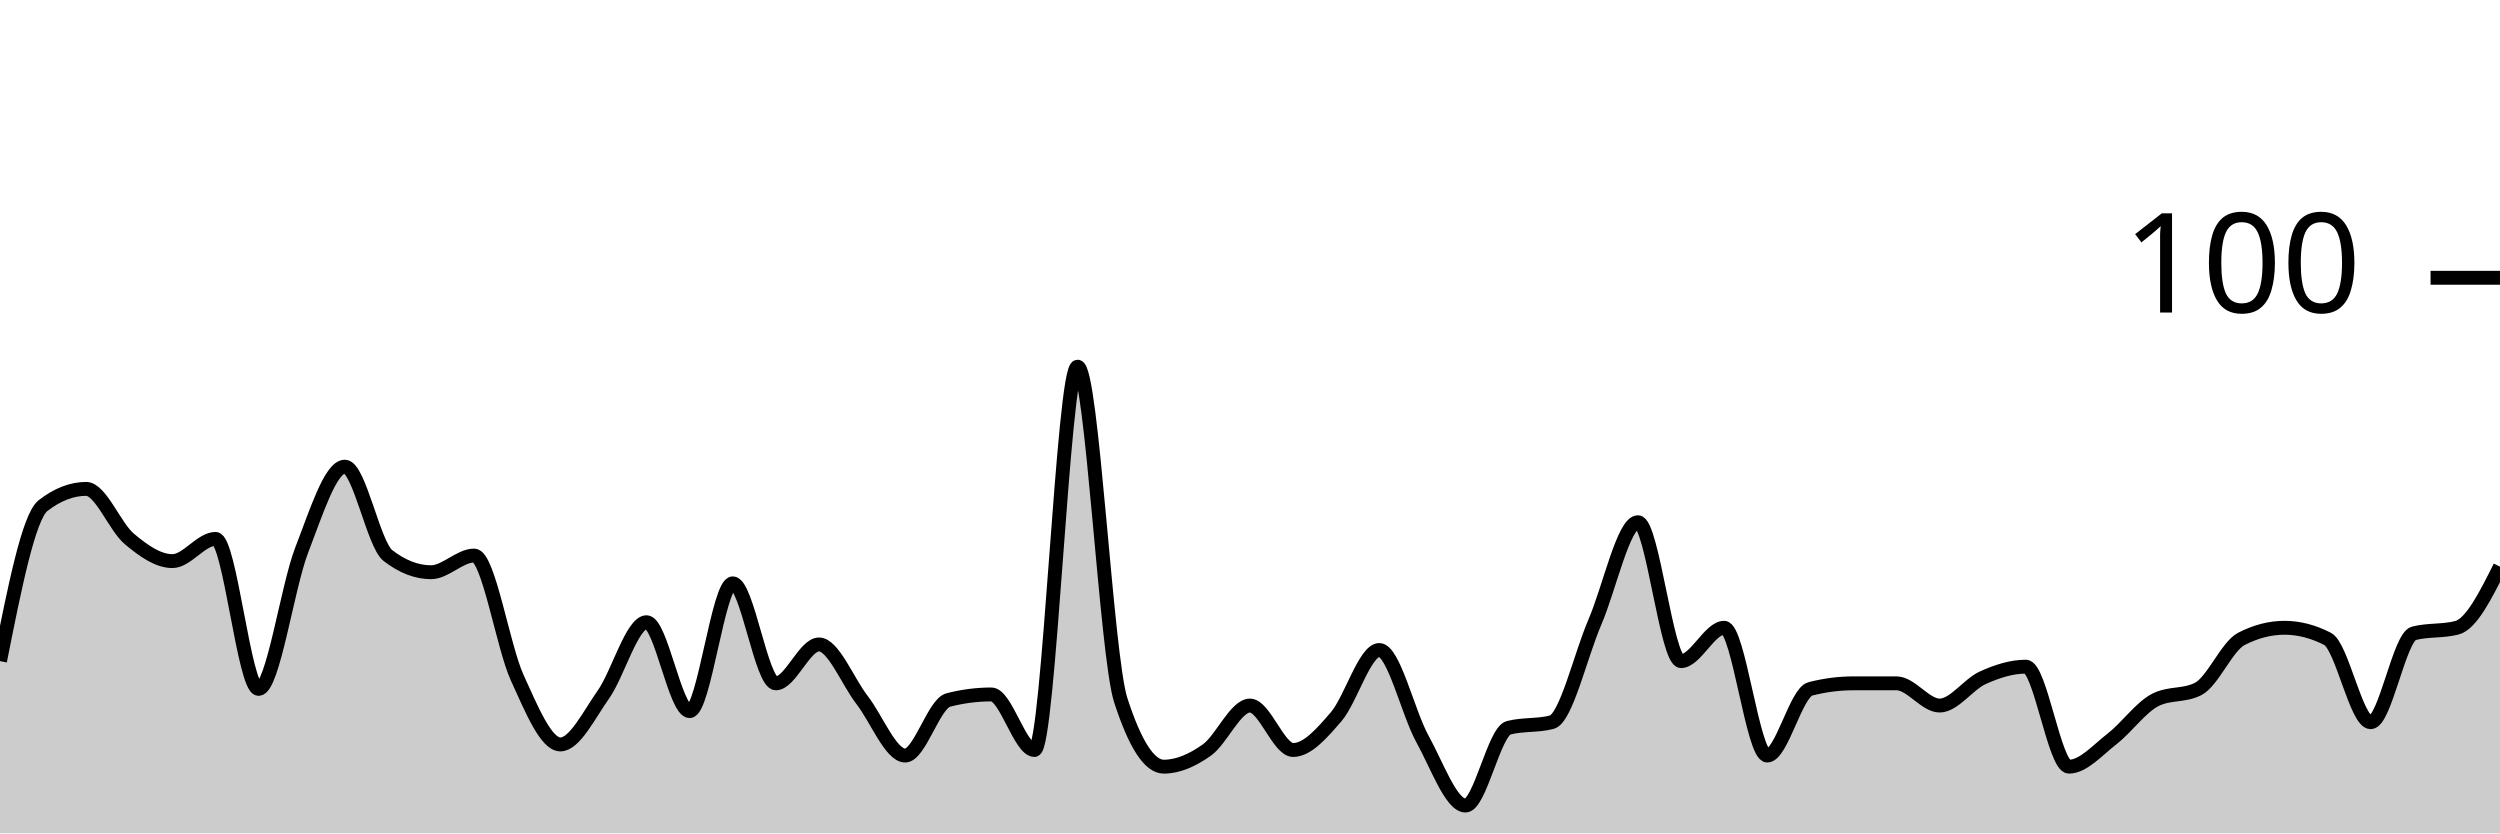
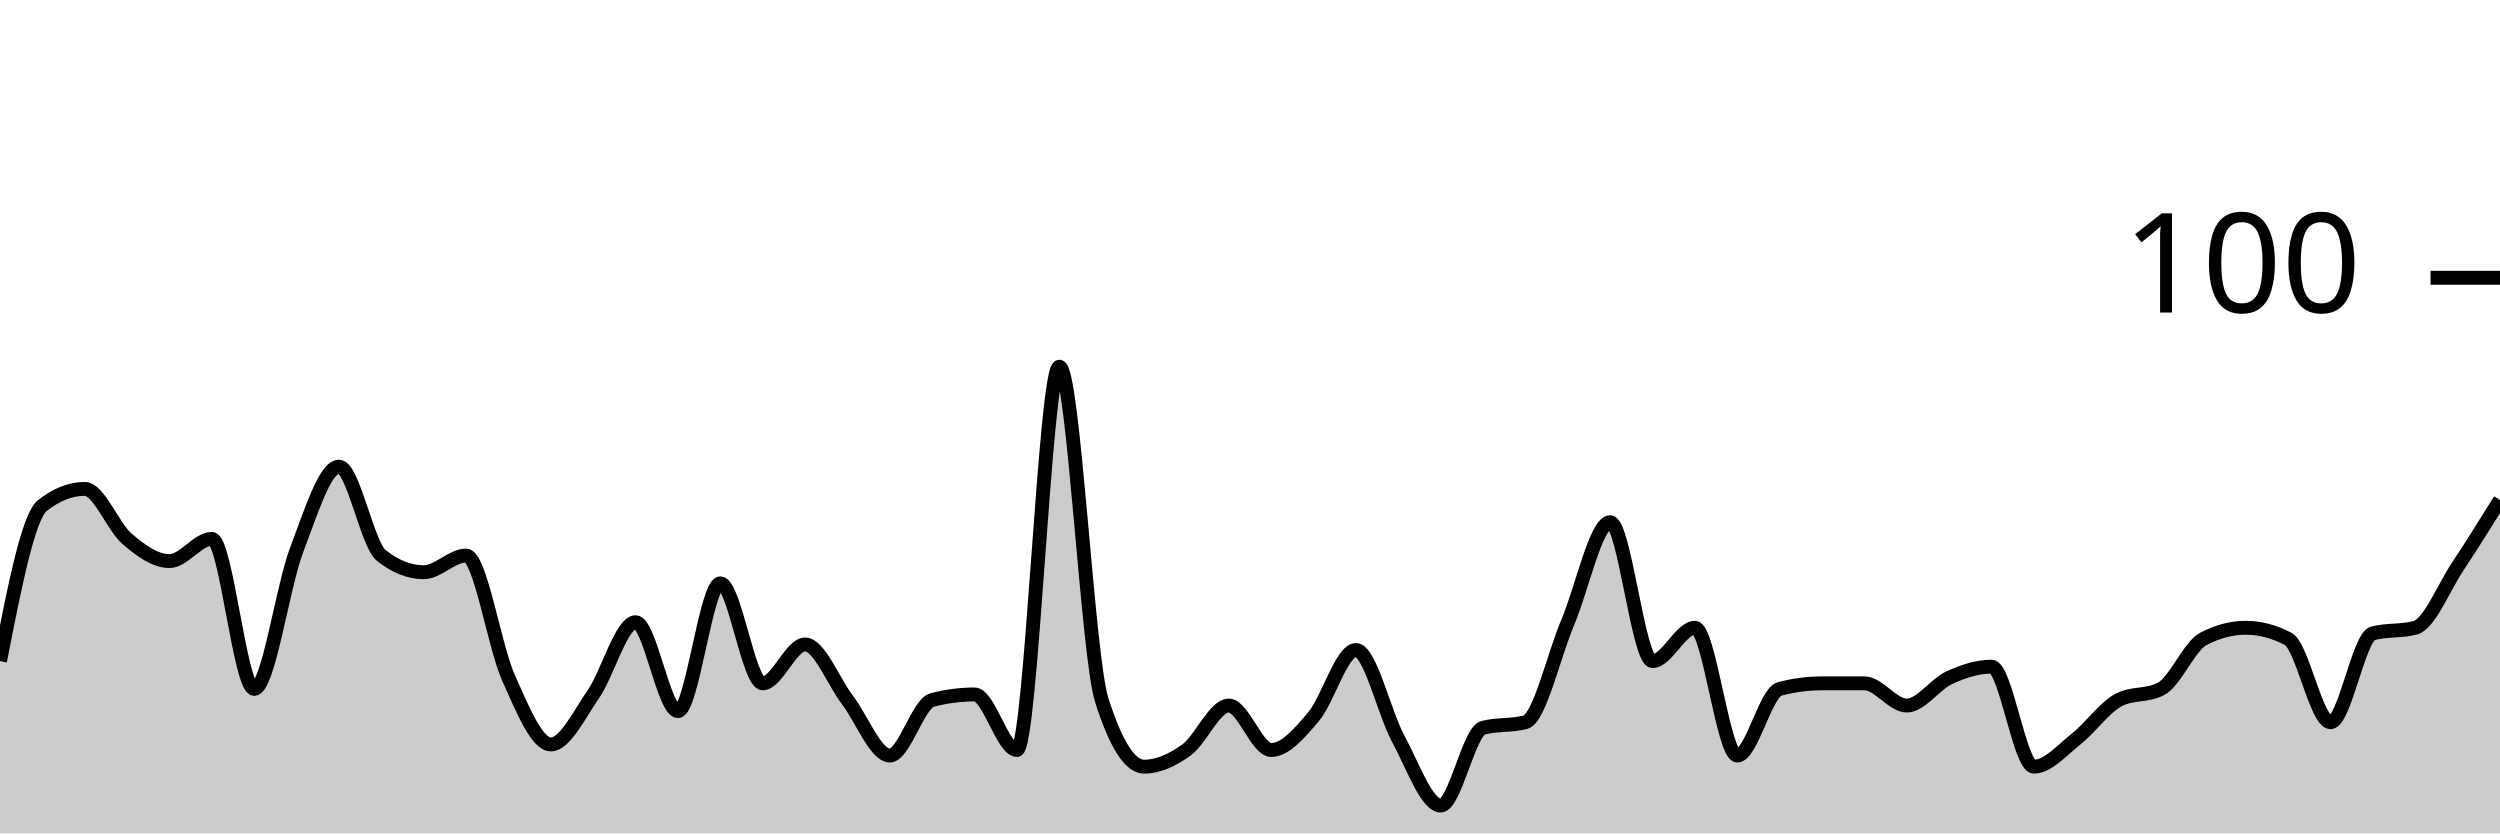
<svg xmlns="http://www.w3.org/2000/svg" viewBox="0 0 180 60">
  <g transform="translate(0,20)">
-     <path class="area" fill="rgba(0, 0, 0, 0.2)" d="M0,27.6C1.034,22.4,2.069,17.2,3.103,16.4C4.138,15.6,5.172,15.2,6.207,15.2C7.241,15.2,8.276,17.933,9.31,18.8C10.345,19.667,11.379,20.4,12.414,20.4C13.448,20.4,14.483,18.8,15.517,18.8C16.552,18.8,17.586,29.6,18.621,29.6C19.655,29.6,20.69,22.267,21.724,19.6C22.759,16.933,23.793,13.6,24.828,13.6C25.862,13.6,26.897,19.2,27.931,20C28.966,20.8,30,21.2,31.034,21.2C32.069,21.2,33.103,20,34.138,20C35.172,20,36.207,26.533,37.241,28.8C38.276,31.067,39.31,33.6,40.345,33.6C41.379,33.6,42.414,31.467,43.448,30C44.483,28.533,45.517,24.8,46.552,24.8C47.586,24.8,48.621,31.2,49.655,31.2C50.69,31.2,51.724,22,52.759,22C53.793,22,54.828,29.2,55.862,29.2C56.897,29.2,57.931,26.4,58.966,26.4C60,26.4,61.034,29.067,62.069,30.4C63.103,31.733,64.138,34.4,65.172,34.4C66.207,34.4,67.241,30.667,68.276,30.4C69.31,30.133,70.345,30,71.379,30C72.414,30,73.448,34,74.483,34C75.517,34,76.552,6.4,77.586,6.4C78.621,6.4,79.655,27.2,80.69,30.4C81.724,33.6,82.759,35.2,83.793,35.2C84.828,35.2,85.862,34.733,86.897,34C87.931,33.267,88.966,30.8,90,30.8C91.034,30.8,92.069,34,93.103,34C94.138,34,95.172,32.8,96.207,31.6C97.241,30.4,98.276,26.8,99.31,26.8C100.345,26.8,101.379,31.333,102.414,33.2C103.448,35.067,104.483,38,105.517,38C106.552,38,107.586,32.667,108.621,32.4C109.655,32.133,110.69,32.267,111.724,32C112.759,31.733,113.793,27.2,114.828,24.8C115.862,22.4,116.897,17.6,117.931,17.6C118.966,17.6,120,27.6,121.034,27.6C122.069,27.6,123.103,25.2,124.138,25.2C125.172,25.2,126.207,34.4,127.241,34.4C128.276,34.4,129.31,29.867,130.345,29.6C131.379,29.333,132.414,29.2,133.448,29.2C134.483,29.2,135.517,29.2,136.552,29.2C137.586,29.2,138.621,30.8,139.655,30.8C140.69,30.8,141.724,29.267,142.759,28.8C143.793,28.333,144.828,28,145.862,28C146.897,28,147.931,35.2,148.966,35.2C150,35.2,151.034,34,152.069,33.2C153.103,32.4,154.138,30.933,155.172,30.4C156.207,29.867,157.241,30.133,158.276,29.6C159.31,29.067,160.345,26.533,161.379,26C162.414,25.467,163.448,25.2,164.483,25.2C165.517,25.2,166.552,25.467,167.586,26C168.621,26.533,169.655,32,170.69,32C171.724,32,172.759,25.867,173.793,25.6C174.828,25.333,175.862,25.467,176.897,25.2C177.931,24.933,178.966,22.867,180,20.8L180,40C178.966,40,177.931,40,176.897,40C175.862,40,174.828,40,173.793,40C172.759,40,171.724,40,170.69,40C169.655,40,168.621,40,167.586,40C166.552,40,165.517,40,164.483,40C163.448,40,162.414,40,161.379,40C160.345,40,159.31,40,158.276,40C157.241,40,156.207,40,155.172,40C154.138,40,153.103,40,152.069,40C151.034,40,150,40,148.966,40C147.931,40,146.897,40,145.862,40C144.828,40,143.793,40,142.759,40C141.724,40,140.69,40,139.655,40C138.621,40,137.586,40,136.552,40C135.517,40,134.483,40,133.448,40C132.414,40,131.379,40,130.345,40C129.31,40,128.276,40,127.241,40C126.207,40,125.172,40,124.138,40C123.103,40,122.069,40,121.034,40C120,40,118.966,40,117.931,40C116.897,40,115.862,40,114.828,40C113.793,40,112.759,40,111.724,40C110.69,40,109.655,40,108.621,40C107.586,40,106.552,40,105.517,40C104.483,40,103.448,40,102.414,40C101.379,40,100.345,40,99.31,40C98.276,40,97.241,40,96.207,40C95.172,40,94.138,40,93.103,40C92.069,40,91.034,40,90,40C88.966,40,87.931,40,86.897,40C85.862,40,84.828,40,83.793,40C82.759,40,81.724,40,80.69,40C79.655,40,78.621,40,77.586,40C76.552,40,75.517,40,74.483,40C73.448,40,72.414,40,71.379,40C70.345,40,69.31,40,68.276,40C67.241,40,66.207,40,65.172,40C64.138,40,63.103,40,62.069,40C61.034,40,60,40,58.966,40C57.931,40,56.897,40,55.862,40C54.828,40,53.793,40,52.759,40C51.724,40,50.69,40,49.655,40C48.621,40,47.586,40,46.552,40C45.517,40,44.483,40,43.448,40C42.414,40,41.379,40,40.345,40C39.31,40,38.276,40,37.241,40C36.207,40,35.172,40,34.138,40C33.103,40,32.069,40,31.034,40C30,40,28.966,40,27.931,40C26.897,40,25.862,40,24.828,40C23.793,40,22.759,40,21.724,40C20.69,40,19.655,40,18.621,40C17.586,40,16.552,40,15.517,40C14.483,40,13.448,40,12.414,40C11.379,40,10.345,40,9.31,40C8.276,40,7.241,40,6.207,40C5.172,40,4.138,40,3.103,40C2.069,40,1.034,40,0,40Z" />
-     <path class="line" stroke="black" fill="none" d="M0,27.6C1.034,22.4,2.069,17.2,3.103,16.4C4.138,15.6,5.172,15.2,6.207,15.2C7.241,15.2,8.276,17.933,9.31,18.8C10.345,19.667,11.379,20.4,12.414,20.4C13.448,20.4,14.483,18.8,15.517,18.8C16.552,18.8,17.586,29.6,18.621,29.6C19.655,29.6,20.69,22.267,21.724,19.6C22.759,16.933,23.793,13.6,24.828,13.6C25.862,13.6,26.897,19.2,27.931,20C28.966,20.8,30,21.2,31.034,21.2C32.069,21.2,33.103,20,34.138,20C35.172,20,36.207,26.533,37.241,28.8C38.276,31.067,39.31,33.6,40.345,33.6C41.379,33.6,42.414,31.467,43.448,30C44.483,28.533,45.517,24.8,46.552,24.8C47.586,24.8,48.621,31.2,49.655,31.2C50.69,31.2,51.724,22,52.759,22C53.793,22,54.828,29.2,55.862,29.2C56.897,29.2,57.931,26.4,58.966,26.4C60,26.4,61.034,29.067,62.069,30.4C63.103,31.733,64.138,34.4,65.172,34.4C66.207,34.4,67.241,30.667,68.276,30.4C69.31,30.133,70.345,30,71.379,30C72.414,30,73.448,34,74.483,34C75.517,34,76.552,6.4,77.586,6.4C78.621,6.4,79.655,27.2,80.69,30.4C81.724,33.6,82.759,35.2,83.793,35.2C84.828,35.2,85.862,34.733,86.897,34C87.931,33.267,88.966,30.8,90,30.8C91.034,30.8,92.069,34,93.103,34C94.138,34,95.172,32.8,96.207,31.6C97.241,30.4,98.276,26.8,99.31,26.8C100.345,26.8,101.379,31.333,102.414,33.2C103.448,35.067,104.483,38,105.517,38C106.552,38,107.586,32.667,108.621,32.4C109.655,32.133,110.69,32.267,111.724,32C112.759,31.733,113.793,27.2,114.828,24.8C115.862,22.4,116.897,17.6,117.931,17.6C118.966,17.6,120,27.6,121.034,27.6C122.069,27.6,123.103,25.2,124.138,25.2C125.172,25.2,126.207,34.4,127.241,34.4C128.276,34.4,129.31,29.867,130.345,29.6C131.379,29.333,132.414,29.2,133.448,29.2C134.483,29.2,135.517,29.2,136.552,29.2C137.586,29.2,138.621,30.8,139.655,30.8C140.69,30.8,141.724,29.267,142.759,28.8C143.793,28.333,144.828,28,145.862,28C146.897,28,147.931,35.2,148.966,35.2C150,35.2,151.034,34,152.069,33.2C153.103,32.4,154.138,30.933,155.172,30.4C156.207,29.867,157.241,30.133,158.276,29.6C159.31,29.067,160.345,26.533,161.379,26C162.414,25.467,163.448,25.2,164.483,25.2C165.517,25.2,166.552,25.467,167.586,26C168.621,26.533,169.655,32,170.69,32C171.724,32,172.759,25.867,173.793,25.6C174.828,25.333,175.862,25.467,176.897,25.2C177.931,24.933,178.966,22.867,180,20.8" />
+     <path class="area" fill="rgba(0, 0, 0, 0.2)" d="M0,27.6C1.017,22.4,2.034,17.2,3.051,16.4C4.068,15.6,5.085,15.2,6.102,15.2C7.119,15.2,8.136,17.933,9.153,18.8C10.169,19.667,11.186,20.4,12.203,20.4C13.22,20.4,14.237,18.8,15.254,18.8C16.271,18.8,17.288,29.6,18.305,29.6C19.322,29.6,20.339,22.267,21.356,19.6C22.373,16.933,23.39,13.6,24.407,13.6C25.424,13.6,26.441,19.2,27.458,20C28.475,20.8,29.492,21.2,30.508,21.2C31.525,21.2,32.542,20,33.559,20C34.576,20,35.593,26.533,36.61,28.8C37.627,31.067,38.644,33.6,39.661,33.6C40.678,33.6,41.695,31.467,42.712,30C43.729,28.533,44.746,24.8,45.763,24.8C46.78,24.8,47.797,31.2,48.814,31.2C49.831,31.2,50.847,22,51.864,22C52.881,22,53.898,29.2,54.915,29.2C55.932,29.2,56.949,26.4,57.966,26.4C58.983,26.4,60,29.067,61.017,30.4C62.034,31.733,63.051,34.4,64.068,34.4C65.085,34.4,66.102,30.667,67.119,30.4C68.136,30.133,69.153,30,70.169,30C71.186,30,72.203,34,73.22,34C74.237,34,75.254,6.4,76.271,6.4C77.288,6.4,78.305,27.2,79.322,30.4C80.339,33.6,81.356,35.2,82.373,35.2C83.39,35.2,84.407,34.733,85.424,34C86.441,33.267,87.458,30.8,88.475,30.8C89.492,30.8,90.508,34,91.525,34C92.542,34,93.559,32.8,94.576,31.6C95.593,30.4,96.61,26.8,97.627,26.8C98.644,26.8,99.661,31.333,100.678,33.2C101.695,35.067,102.712,38,103.729,38C104.746,38,105.763,32.667,106.78,32.4C107.797,32.133,108.814,32.267,109.831,32C110.847,31.733,111.864,27.2,112.881,24.8C113.898,22.4,114.915,17.6,115.932,17.6C116.949,17.6,117.966,27.6,118.983,27.6C120,27.6,121.017,25.2,122.034,25.2C123.051,25.2,124.068,34.4,125.085,34.4C126.102,34.4,127.119,29.867,128.136,29.6C129.153,29.333,130.169,29.2,131.186,29.2C132.203,29.2,133.22,29.2,134.237,29.2C135.254,29.2,136.271,30.8,137.288,30.8C138.305,30.8,139.322,29.267,140.339,28.8C141.356,28.333,142.373,28,143.39,28C144.407,28,145.424,35.2,146.441,35.2C147.458,35.2,148.475,34,149.492,33.2C150.508,32.4,151.525,30.933,152.542,30.4C153.559,29.867,154.576,30.133,155.593,29.6C156.61,29.067,157.627,26.533,158.644,26C159.661,25.467,160.678,25.2,161.695,25.2C162.712,25.2,163.729,25.467,164.746,26C165.763,26.533,166.78,32,167.797,32C168.814,32,169.831,25.867,170.847,25.6C171.864,25.333,172.881,25.467,173.898,25.2C174.915,24.933,175.932,22.333,176.949,20.8C177.966,19.267,178.983,17.633,180,16L180,40C178.983,40,177.966,40,176.949,40C175.932,40,174.915,40,173.898,40C172.881,40,171.864,40,170.847,40C169.831,40,168.814,40,167.797,40C166.78,40,165.763,40,164.746,40C163.729,40,162.712,40,161.695,40C160.678,40,159.661,40,158.644,40C157.627,40,156.61,40,155.593,40C154.576,40,153.559,40,152.542,40C151.525,40,150.508,40,149.492,40C148.475,40,147.458,40,146.441,40C145.424,40,144.407,40,143.39,40C142.373,40,141.356,40,140.339,40C139.322,40,138.305,40,137.288,40C136.271,40,135.254,40,134.237,40C133.22,40,132.203,40,131.186,40C130.169,40,129.153,40,128.136,40C127.119,40,126.102,40,125.085,40C124.068,40,123.051,40,122.034,40C121.017,40,120,40,118.983,40C117.966,40,116.949,40,115.932,40C114.915,40,113.898,40,112.881,40C111.864,40,110.847,40,109.831,40C108.814,40,107.797,40,106.78,40C105.763,40,104.746,40,103.729,40C102.712,40,101.695,40,100.678,40C99.661,40,98.644,40,97.627,40C96.61,40,95.593,40,94.576,40C93.559,40,92.542,40,91.525,40C90.508,40,89.492,40,88.475,40C87.458,40,86.441,40,85.424,40C84.407,40,83.39,40,82.373,40C81.356,40,80.339,40,79.322,40C78.305,40,77.288,40,76.271,40C75.254,40,74.237,40,73.22,40C72.203,40,71.186,40,70.169,40C69.153,40,68.136,40,67.119,40C66.102,40,65.085,40,64.068,40C63.051,40,62.034,40,61.017,40C60,40,58.983,40,57.966,40C56.949,40,55.932,40,54.915,40C53.898,40,52.881,40,51.864,40C50.847,40,49.831,40,48.814,40C47.797,40,46.78,40,45.763,40C44.746,40,43.729,40,42.712,40C41.695,40,40.678,40,39.661,40C38.644,40,37.627,40,36.61,40C35.593,40,34.576,40,33.559,40C32.542,40,31.525,40,30.508,40C29.492,40,28.475,40,27.458,40C26.441,40,25.424,40,24.407,40C23.39,40,22.373,40,21.356,40C20.339,40,19.322,40,18.305,40C17.288,40,16.271,40,15.254,40C14.237,40,13.22,40,12.203,40C11.186,40,10.169,40,9.153,40C8.136,40,7.119,40,6.102,40C5.085,40,4.068,40,3.051,40C2.034,40,1.017,40,0,40Z" />
+     <path class="line" stroke="black" fill="none" d="M0,27.6C1.017,22.4,2.034,17.2,3.051,16.4C4.068,15.6,5.085,15.2,6.102,15.2C7.119,15.2,8.136,17.933,9.153,18.8C10.169,19.667,11.186,20.4,12.203,20.4C13.22,20.4,14.237,18.8,15.254,18.8C16.271,18.8,17.288,29.6,18.305,29.6C19.322,29.6,20.339,22.267,21.356,19.6C22.373,16.933,23.39,13.6,24.407,13.6C25.424,13.6,26.441,19.2,27.458,20C28.475,20.8,29.492,21.2,30.508,21.2C31.525,21.2,32.542,20,33.559,20C34.576,20,35.593,26.533,36.61,28.8C37.627,31.067,38.644,33.6,39.661,33.6C40.678,33.6,41.695,31.467,42.712,30C43.729,28.533,44.746,24.8,45.763,24.8C46.78,24.8,47.797,31.2,48.814,31.2C49.831,31.2,50.847,22,51.864,22C52.881,22,53.898,29.2,54.915,29.2C55.932,29.2,56.949,26.4,57.966,26.4C58.983,26.4,60,29.067,61.017,30.4C62.034,31.733,63.051,34.4,64.068,34.4C65.085,34.4,66.102,30.667,67.119,30.4C68.136,30.133,69.153,30,70.169,30C71.186,30,72.203,34,73.22,34C74.237,34,75.254,6.4,76.271,6.4C77.288,6.4,78.305,27.2,79.322,30.4C80.339,33.6,81.356,35.2,82.373,35.2C83.39,35.2,84.407,34.733,85.424,34C86.441,33.267,87.458,30.8,88.475,30.8C89.492,30.8,90.508,34,91.525,34C92.542,34,93.559,32.8,94.576,31.6C95.593,30.4,96.61,26.8,97.627,26.8C98.644,26.8,99.661,31.333,100.678,33.2C101.695,35.067,102.712,38,103.729,38C104.746,38,105.763,32.667,106.78,32.4C107.797,32.133,108.814,32.267,109.831,32C110.847,31.733,111.864,27.2,112.881,24.8C113.898,22.4,114.915,17.6,115.932,17.6C116.949,17.6,117.966,27.6,118.983,27.6C120,27.6,121.017,25.2,122.034,25.2C123.051,25.2,124.068,34.4,125.085,34.4C126.102,34.4,127.119,29.867,128.136,29.6C129.153,29.333,130.169,29.2,131.186,29.2C132.203,29.2,133.22,29.2,134.237,29.2C135.254,29.2,136.271,30.8,137.288,30.8C138.305,30.8,139.322,29.267,140.339,28.8C141.356,28.333,142.373,28,143.39,28C144.407,28,145.424,35.2,146.441,35.2C147.458,35.2,148.475,34,149.492,33.2C150.508,32.4,151.525,30.933,152.542,30.4C153.559,29.867,154.576,30.133,155.593,29.6C156.61,29.067,157.627,26.533,158.644,26C159.661,25.467,160.678,25.2,161.695,25.2C162.712,25.2,163.729,25.467,164.746,26C165.763,26.533,166.78,32,167.797,32C168.814,32,169.831,25.867,170.847,25.6C171.864,25.333,172.881,25.467,173.898,25.2C174.915,24.933,175.932,22.333,176.949,20.8C177.966,19.267,178.983,17.633,180,16" />
    <path class="axis-ceiling" stroke-width="1" stroke="black" fill="none" d="M175,0L180,0" />
    <text class="axis-ceiling-label" font-family="sans-serif" text-anchor="end" font-size="10px" x="170" y="2.5">100</text>
  </g>
</svg>
